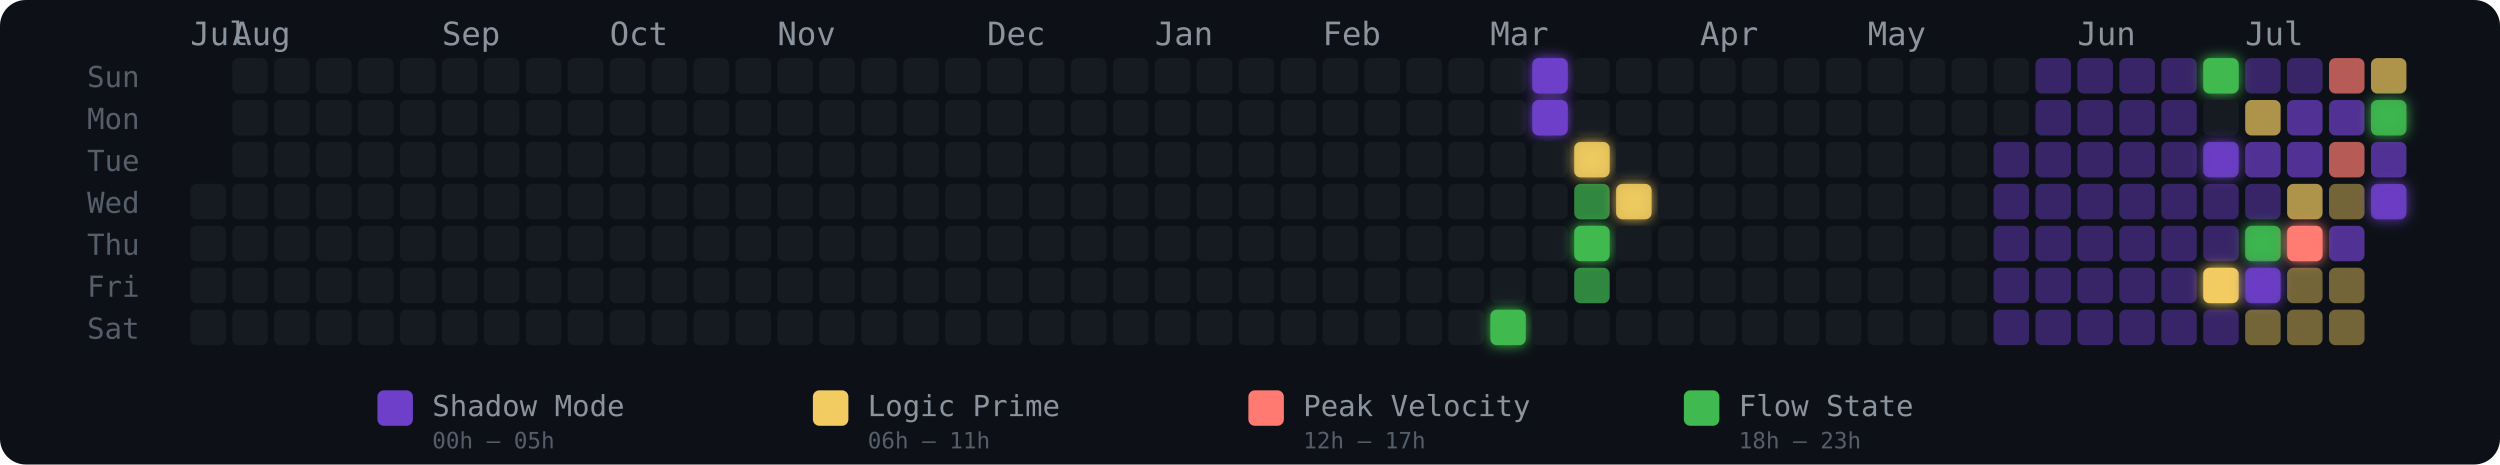
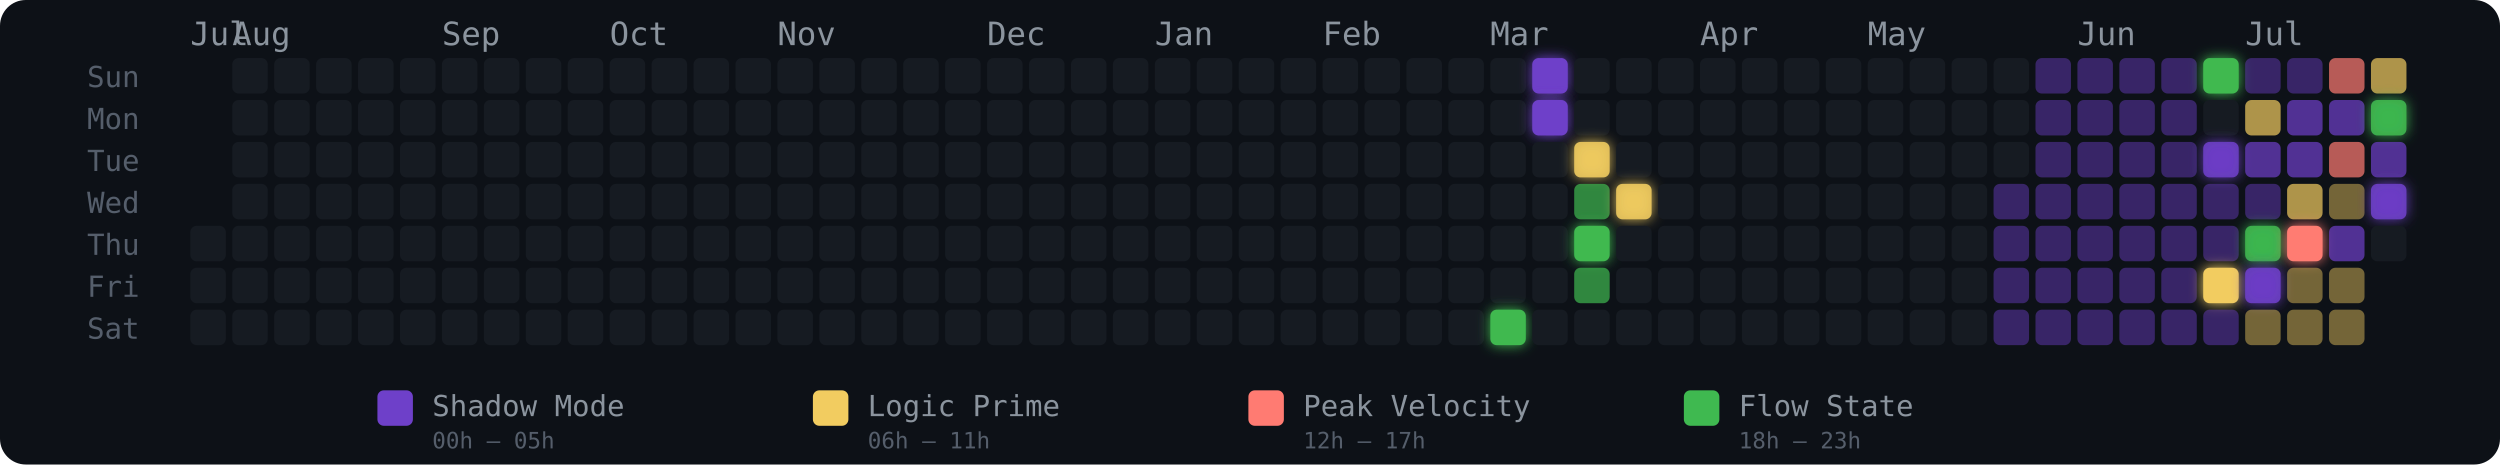
<svg xmlns="http://www.w3.org/2000/svg" width="775" height="144" viewBox="0 0 775 144" role="img" aria-label="Energy Rhythm Contribution Graph for hugotakeda">
  <defs>
    <filter id="glow-31-6" x="-50%" y="-50%" width="200%" height="200%">
      <feGaussianBlur stdDeviation="2" result="blur" />
      <feMerge>
        <feMergeNode in="blur" />
        <feMergeNode in="SourceGraphic" />
      </feMerge>
    </filter>
    <filter id="glow-32-0" x="-50%" y="-50%" width="200%" height="200%">
      <feGaussianBlur stdDeviation="2" result="blur" />
      <feMerge>
        <feMergeNode in="blur" />
        <feMergeNode in="SourceGraphic" />
      </feMerge>
    </filter>
    <filter id="glow-32-1" x="-50%" y="-50%" width="200%" height="200%">
      <feGaussianBlur stdDeviation="2" result="blur" />
      <feMerge>
        <feMergeNode in="blur" />
        <feMergeNode in="SourceGraphic" />
      </feMerge>
    </filter>
    <filter id="glow-33-2" x="-50%" y="-50%" width="200%" height="200%">
      <feGaussianBlur stdDeviation="2" result="blur" />
      <feMerge>
        <feMergeNode in="blur" />
        <feMergeNode in="SourceGraphic" />
      </feMerge>
    </filter>
    <filter id="glow-33-4" x="-50%" y="-50%" width="200%" height="200%">
      <feGaussianBlur stdDeviation="2" result="blur" />
      <feMerge>
        <feMergeNode in="blur" />
        <feMergeNode in="SourceGraphic" />
      </feMerge>
    </filter>
    <filter id="glow-34-3" x="-50%" y="-50%" width="200%" height="200%">
      <feGaussianBlur stdDeviation="2" result="blur" />
      <feMerge>
        <feMergeNode in="blur" />
        <feMergeNode in="SourceGraphic" />
      </feMerge>
    </filter>
    <filter id="glow-48-0" x="-50%" y="-50%" width="200%" height="200%">
      <feGaussianBlur stdDeviation="2" result="blur" />
      <feMerge>
        <feMergeNode in="blur" />
        <feMergeNode in="SourceGraphic" />
      </feMerge>
    </filter>
    <filter id="glow-48-2" x="-50%" y="-50%" width="200%" height="200%">
      <feGaussianBlur stdDeviation="2" result="blur" />
      <feMerge>
        <feMergeNode in="blur" />
        <feMergeNode in="SourceGraphic" />
      </feMerge>
    </filter>
    <filter id="glow-48-5" x="-50%" y="-50%" width="200%" height="200%">
      <feGaussianBlur stdDeviation="2" result="blur" />
      <feMerge>
        <feMergeNode in="blur" />
        <feMergeNode in="SourceGraphic" />
      </feMerge>
    </filter>
    <filter id="glow-49-4" x="-50%" y="-50%" width="200%" height="200%">
      <feGaussianBlur stdDeviation="2" result="blur" />
      <feMerge>
        <feMergeNode in="blur" />
        <feMergeNode in="SourceGraphic" />
      </feMerge>
    </filter>
    <filter id="glow-49-5" x="-50%" y="-50%" width="200%" height="200%">
      <feGaussianBlur stdDeviation="2" result="blur" />
      <feMerge>
        <feMergeNode in="blur" />
        <feMergeNode in="SourceGraphic" />
      </feMerge>
    </filter>
    <filter id="glow-50-4" x="-50%" y="-50%" width="200%" height="200%">
      <feGaussianBlur stdDeviation="2" result="blur" />
      <feMerge>
        <feMergeNode in="blur" />
        <feMergeNode in="SourceGraphic" />
      </feMerge>
    </filter>
    <filter id="glow-52-1" x="-50%" y="-50%" width="200%" height="200%">
      <feGaussianBlur stdDeviation="2" result="blur" />
      <feMerge>
        <feMergeNode in="blur" />
        <feMergeNode in="SourceGraphic" />
      </feMerge>
    </filter>
    <filter id="glow-52-3" x="-50%" y="-50%" width="200%" height="200%">
      <feGaussianBlur stdDeviation="2" result="blur" />
      <feMerge>
        <feMergeNode in="blur" />
        <feMergeNode in="SourceGraphic" />
      </feMerge>
    </filter>
  </defs>
  <style>
    @keyframes pulse { 0%,100%{opacity:.85} 50%{opacity:1} }
    .glow-cell { animation: pulse 2.5s ease-in-out infinite; }
  </style>
  <rect width="775" height="144" rx="8" fill="#0d1117" />
  <text x="27" y="27" fill="#555e6b" font-size="9" font-family="monospace">Sun</text>
  <text x="27" y="40" fill="#555e6b" font-size="9" font-family="monospace">Mon</text>
  <text x="27" y="53" fill="#555e6b" font-size="9" font-family="monospace">Tue</text>
  <text x="27" y="66" fill="#555e6b" font-size="9" font-family="monospace">Wed</text>
  <text x="27" y="79" fill="#555e6b" font-size="9" font-family="monospace">Thu</text>
  <text x="27" y="92" fill="#555e6b" font-size="9" font-family="monospace">Fri</text>
  <text x="27" y="105" fill="#555e6b" font-size="9" font-family="monospace">Sat</text>
  <text x="59" y="14" fill="#8b949e" font-size="10" font-family="monospace">Jul</text>
  <text x="72" y="14" fill="#8b949e" font-size="10" font-family="monospace">Aug</text>
  <text x="137" y="14" fill="#8b949e" font-size="10" font-family="monospace">Sep</text>
  <text x="189" y="14" fill="#8b949e" font-size="10" font-family="monospace">Oct</text>
  <text x="241" y="14" fill="#8b949e" font-size="10" font-family="monospace">Nov</text>
  <text x="306" y="14" fill="#8b949e" font-size="10" font-family="monospace">Dec</text>
  <text x="358" y="14" fill="#8b949e" font-size="10" font-family="monospace">Jan</text>
  <text x="410" y="14" fill="#8b949e" font-size="10" font-family="monospace">Feb</text>
  <text x="462" y="14" fill="#8b949e" font-size="10" font-family="monospace">Mar</text>
  <text x="527" y="14" fill="#8b949e" font-size="10" font-family="monospace">Apr</text>
  <text x="579" y="14" fill="#8b949e" font-size="10" font-family="monospace">May</text>
  <text x="644" y="14" fill="#8b949e" font-size="10" font-family="monospace">Jun</text>
  <text x="696" y="14" fill="#8b949e" font-size="10" font-family="monospace">Jul</text>
-   <rect x="59" y="57" width="11" height="11" rx="2" ry="2" fill="#161b22" fill-opacity="1">
-       </rect>
  <rect x="59" y="70" width="11" height="11" rx="2" ry="2" fill="#161b22" fill-opacity="1">
      </rect>
  <rect x="59" y="83" width="11" height="11" rx="2" ry="2" fill="#161b22" fill-opacity="1">
      </rect>
  <rect x="59" y="96" width="11" height="11" rx="2" ry="2" fill="#161b22" fill-opacity="1">
      </rect>
  <rect x="72" y="18" width="11" height="11" rx="2" ry="2" fill="#161b22" fill-opacity="1">
      </rect>
  <rect x="72" y="31" width="11" height="11" rx="2" ry="2" fill="#161b22" fill-opacity="1">
      </rect>
  <rect x="72" y="44" width="11" height="11" rx="2" ry="2" fill="#161b22" fill-opacity="1">
      </rect>
  <rect x="72" y="57" width="11" height="11" rx="2" ry="2" fill="#161b22" fill-opacity="1">
      </rect>
  <rect x="72" y="70" width="11" height="11" rx="2" ry="2" fill="#161b22" fill-opacity="1">
      </rect>
  <rect x="72" y="83" width="11" height="11" rx="2" ry="2" fill="#161b22" fill-opacity="1">
      </rect>
  <rect x="72" y="96" width="11" height="11" rx="2" ry="2" fill="#161b22" fill-opacity="1">
      </rect>
  <rect x="85" y="18" width="11" height="11" rx="2" ry="2" fill="#161b22" fill-opacity="1">
      </rect>
  <rect x="85" y="31" width="11" height="11" rx="2" ry="2" fill="#161b22" fill-opacity="1">
      </rect>
  <rect x="85" y="44" width="11" height="11" rx="2" ry="2" fill="#161b22" fill-opacity="1">
      </rect>
  <rect x="85" y="57" width="11" height="11" rx="2" ry="2" fill="#161b22" fill-opacity="1">
      </rect>
  <rect x="85" y="70" width="11" height="11" rx="2" ry="2" fill="#161b22" fill-opacity="1">
      </rect>
  <rect x="85" y="83" width="11" height="11" rx="2" ry="2" fill="#161b22" fill-opacity="1">
      </rect>
  <rect x="85" y="96" width="11" height="11" rx="2" ry="2" fill="#161b22" fill-opacity="1">
      </rect>
  <rect x="98" y="18" width="11" height="11" rx="2" ry="2" fill="#161b22" fill-opacity="1">
      </rect>
  <rect x="98" y="31" width="11" height="11" rx="2" ry="2" fill="#161b22" fill-opacity="1">
      </rect>
  <rect x="98" y="44" width="11" height="11" rx="2" ry="2" fill="#161b22" fill-opacity="1">
      </rect>
  <rect x="98" y="57" width="11" height="11" rx="2" ry="2" fill="#161b22" fill-opacity="1">
      </rect>
  <rect x="98" y="70" width="11" height="11" rx="2" ry="2" fill="#161b22" fill-opacity="1">
      </rect>
  <rect x="98" y="83" width="11" height="11" rx="2" ry="2" fill="#161b22" fill-opacity="1">
      </rect>
  <rect x="98" y="96" width="11" height="11" rx="2" ry="2" fill="#161b22" fill-opacity="1">
      </rect>
  <rect x="111" y="18" width="11" height="11" rx="2" ry="2" fill="#161b22" fill-opacity="1">
      </rect>
  <rect x="111" y="31" width="11" height="11" rx="2" ry="2" fill="#161b22" fill-opacity="1">
      </rect>
  <rect x="111" y="44" width="11" height="11" rx="2" ry="2" fill="#161b22" fill-opacity="1">
      </rect>
  <rect x="111" y="57" width="11" height="11" rx="2" ry="2" fill="#161b22" fill-opacity="1">
      </rect>
  <rect x="111" y="70" width="11" height="11" rx="2" ry="2" fill="#161b22" fill-opacity="1">
      </rect>
  <rect x="111" y="83" width="11" height="11" rx="2" ry="2" fill="#161b22" fill-opacity="1">
      </rect>
  <rect x="111" y="96" width="11" height="11" rx="2" ry="2" fill="#161b22" fill-opacity="1">
      </rect>
  <rect x="124" y="18" width="11" height="11" rx="2" ry="2" fill="#161b22" fill-opacity="1">
      </rect>
  <rect x="124" y="31" width="11" height="11" rx="2" ry="2" fill="#161b22" fill-opacity="1">
      </rect>
  <rect x="124" y="44" width="11" height="11" rx="2" ry="2" fill="#161b22" fill-opacity="1">
      </rect>
  <rect x="124" y="57" width="11" height="11" rx="2" ry="2" fill="#161b22" fill-opacity="1">
      </rect>
  <rect x="124" y="70" width="11" height="11" rx="2" ry="2" fill="#161b22" fill-opacity="1">
      </rect>
  <rect x="124" y="83" width="11" height="11" rx="2" ry="2" fill="#161b22" fill-opacity="1">
      </rect>
  <rect x="124" y="96" width="11" height="11" rx="2" ry="2" fill="#161b22" fill-opacity="1">
      </rect>
  <rect x="137" y="18" width="11" height="11" rx="2" ry="2" fill="#161b22" fill-opacity="1">
      </rect>
  <rect x="137" y="31" width="11" height="11" rx="2" ry="2" fill="#161b22" fill-opacity="1">
      </rect>
  <rect x="137" y="44" width="11" height="11" rx="2" ry="2" fill="#161b22" fill-opacity="1">
      </rect>
  <rect x="137" y="57" width="11" height="11" rx="2" ry="2" fill="#161b22" fill-opacity="1">
      </rect>
  <rect x="137" y="70" width="11" height="11" rx="2" ry="2" fill="#161b22" fill-opacity="1">
      </rect>
  <rect x="137" y="83" width="11" height="11" rx="2" ry="2" fill="#161b22" fill-opacity="1">
      </rect>
  <rect x="137" y="96" width="11" height="11" rx="2" ry="2" fill="#161b22" fill-opacity="1">
      </rect>
  <rect x="150" y="18" width="11" height="11" rx="2" ry="2" fill="#161b22" fill-opacity="1">
      </rect>
  <rect x="150" y="31" width="11" height="11" rx="2" ry="2" fill="#161b22" fill-opacity="1">
      </rect>
  <rect x="150" y="44" width="11" height="11" rx="2" ry="2" fill="#161b22" fill-opacity="1">
      </rect>
  <rect x="150" y="57" width="11" height="11" rx="2" ry="2" fill="#161b22" fill-opacity="1">
      </rect>
  <rect x="150" y="70" width="11" height="11" rx="2" ry="2" fill="#161b22" fill-opacity="1">
      </rect>
  <rect x="150" y="83" width="11" height="11" rx="2" ry="2" fill="#161b22" fill-opacity="1">
      </rect>
  <rect x="150" y="96" width="11" height="11" rx="2" ry="2" fill="#161b22" fill-opacity="1">
      </rect>
  <rect x="163" y="18" width="11" height="11" rx="2" ry="2" fill="#161b22" fill-opacity="1">
      </rect>
  <rect x="163" y="31" width="11" height="11" rx="2" ry="2" fill="#161b22" fill-opacity="1">
      </rect>
  <rect x="163" y="44" width="11" height="11" rx="2" ry="2" fill="#161b22" fill-opacity="1">
      </rect>
  <rect x="163" y="57" width="11" height="11" rx="2" ry="2" fill="#161b22" fill-opacity="1">
      </rect>
  <rect x="163" y="70" width="11" height="11" rx="2" ry="2" fill="#161b22" fill-opacity="1">
      </rect>
  <rect x="163" y="83" width="11" height="11" rx="2" ry="2" fill="#161b22" fill-opacity="1">
      </rect>
  <rect x="163" y="96" width="11" height="11" rx="2" ry="2" fill="#161b22" fill-opacity="1">
      </rect>
  <rect x="176" y="18" width="11" height="11" rx="2" ry="2" fill="#161b22" fill-opacity="1">
      </rect>
  <rect x="176" y="31" width="11" height="11" rx="2" ry="2" fill="#161b22" fill-opacity="1">
      </rect>
  <rect x="176" y="44" width="11" height="11" rx="2" ry="2" fill="#161b22" fill-opacity="1">
      </rect>
  <rect x="176" y="57" width="11" height="11" rx="2" ry="2" fill="#161b22" fill-opacity="1">
      </rect>
  <rect x="176" y="70" width="11" height="11" rx="2" ry="2" fill="#161b22" fill-opacity="1">
      </rect>
  <rect x="176" y="83" width="11" height="11" rx="2" ry="2" fill="#161b22" fill-opacity="1">
      </rect>
  <rect x="176" y="96" width="11" height="11" rx="2" ry="2" fill="#161b22" fill-opacity="1">
      </rect>
  <rect x="189" y="18" width="11" height="11" rx="2" ry="2" fill="#161b22" fill-opacity="1">
      </rect>
  <rect x="189" y="31" width="11" height="11" rx="2" ry="2" fill="#161b22" fill-opacity="1">
      </rect>
  <rect x="189" y="44" width="11" height="11" rx="2" ry="2" fill="#161b22" fill-opacity="1">
      </rect>
  <rect x="189" y="57" width="11" height="11" rx="2" ry="2" fill="#161b22" fill-opacity="1">
      </rect>
  <rect x="189" y="70" width="11" height="11" rx="2" ry="2" fill="#161b22" fill-opacity="1">
      </rect>
  <rect x="189" y="83" width="11" height="11" rx="2" ry="2" fill="#161b22" fill-opacity="1">
      </rect>
  <rect x="189" y="96" width="11" height="11" rx="2" ry="2" fill="#161b22" fill-opacity="1">
      </rect>
  <rect x="202" y="18" width="11" height="11" rx="2" ry="2" fill="#161b22" fill-opacity="1">
      </rect>
  <rect x="202" y="31" width="11" height="11" rx="2" ry="2" fill="#161b22" fill-opacity="1">
      </rect>
  <rect x="202" y="44" width="11" height="11" rx="2" ry="2" fill="#161b22" fill-opacity="1">
      </rect>
  <rect x="202" y="57" width="11" height="11" rx="2" ry="2" fill="#161b22" fill-opacity="1">
      </rect>
  <rect x="202" y="70" width="11" height="11" rx="2" ry="2" fill="#161b22" fill-opacity="1">
      </rect>
  <rect x="202" y="83" width="11" height="11" rx="2" ry="2" fill="#161b22" fill-opacity="1">
      </rect>
  <rect x="202" y="96" width="11" height="11" rx="2" ry="2" fill="#161b22" fill-opacity="1">
      </rect>
  <rect x="215" y="18" width="11" height="11" rx="2" ry="2" fill="#161b22" fill-opacity="1">
      </rect>
  <rect x="215" y="31" width="11" height="11" rx="2" ry="2" fill="#161b22" fill-opacity="1">
      </rect>
  <rect x="215" y="44" width="11" height="11" rx="2" ry="2" fill="#161b22" fill-opacity="1">
      </rect>
  <rect x="215" y="57" width="11" height="11" rx="2" ry="2" fill="#161b22" fill-opacity="1">
      </rect>
  <rect x="215" y="70" width="11" height="11" rx="2" ry="2" fill="#161b22" fill-opacity="1">
      </rect>
  <rect x="215" y="83" width="11" height="11" rx="2" ry="2" fill="#161b22" fill-opacity="1">
      </rect>
  <rect x="215" y="96" width="11" height="11" rx="2" ry="2" fill="#161b22" fill-opacity="1">
      </rect>
  <rect x="228" y="18" width="11" height="11" rx="2" ry="2" fill="#161b22" fill-opacity="1">
      </rect>
  <rect x="228" y="31" width="11" height="11" rx="2" ry="2" fill="#161b22" fill-opacity="1">
      </rect>
  <rect x="228" y="44" width="11" height="11" rx="2" ry="2" fill="#161b22" fill-opacity="1">
      </rect>
  <rect x="228" y="57" width="11" height="11" rx="2" ry="2" fill="#161b22" fill-opacity="1">
      </rect>
  <rect x="228" y="70" width="11" height="11" rx="2" ry="2" fill="#161b22" fill-opacity="1">
      </rect>
  <rect x="228" y="83" width="11" height="11" rx="2" ry="2" fill="#161b22" fill-opacity="1">
      </rect>
  <rect x="228" y="96" width="11" height="11" rx="2" ry="2" fill="#161b22" fill-opacity="1">
      </rect>
  <rect x="241" y="18" width="11" height="11" rx="2" ry="2" fill="#161b22" fill-opacity="1">
      </rect>
  <rect x="241" y="31" width="11" height="11" rx="2" ry="2" fill="#161b22" fill-opacity="1">
      </rect>
  <rect x="241" y="44" width="11" height="11" rx="2" ry="2" fill="#161b22" fill-opacity="1">
      </rect>
  <rect x="241" y="57" width="11" height="11" rx="2" ry="2" fill="#161b22" fill-opacity="1">
      </rect>
  <rect x="241" y="70" width="11" height="11" rx="2" ry="2" fill="#161b22" fill-opacity="1">
      </rect>
  <rect x="241" y="83" width="11" height="11" rx="2" ry="2" fill="#161b22" fill-opacity="1">
      </rect>
  <rect x="241" y="96" width="11" height="11" rx="2" ry="2" fill="#161b22" fill-opacity="1">
      </rect>
  <rect x="254" y="18" width="11" height="11" rx="2" ry="2" fill="#161b22" fill-opacity="1">
      </rect>
  <rect x="254" y="31" width="11" height="11" rx="2" ry="2" fill="#161b22" fill-opacity="1">
      </rect>
  <rect x="254" y="44" width="11" height="11" rx="2" ry="2" fill="#161b22" fill-opacity="1">
      </rect>
  <rect x="254" y="57" width="11" height="11" rx="2" ry="2" fill="#161b22" fill-opacity="1">
      </rect>
  <rect x="254" y="70" width="11" height="11" rx="2" ry="2" fill="#161b22" fill-opacity="1">
      </rect>
  <rect x="254" y="83" width="11" height="11" rx="2" ry="2" fill="#161b22" fill-opacity="1">
      </rect>
  <rect x="254" y="96" width="11" height="11" rx="2" ry="2" fill="#161b22" fill-opacity="1">
      </rect>
  <rect x="267" y="18" width="11" height="11" rx="2" ry="2" fill="#161b22" fill-opacity="1">
      </rect>
  <rect x="267" y="31" width="11" height="11" rx="2" ry="2" fill="#161b22" fill-opacity="1">
      </rect>
  <rect x="267" y="44" width="11" height="11" rx="2" ry="2" fill="#161b22" fill-opacity="1">
      </rect>
  <rect x="267" y="57" width="11" height="11" rx="2" ry="2" fill="#161b22" fill-opacity="1">
      </rect>
  <rect x="267" y="70" width="11" height="11" rx="2" ry="2" fill="#161b22" fill-opacity="1">
      </rect>
  <rect x="267" y="83" width="11" height="11" rx="2" ry="2" fill="#161b22" fill-opacity="1">
      </rect>
  <rect x="267" y="96" width="11" height="11" rx="2" ry="2" fill="#161b22" fill-opacity="1">
      </rect>
  <rect x="280" y="18" width="11" height="11" rx="2" ry="2" fill="#161b22" fill-opacity="1">
      </rect>
  <rect x="280" y="31" width="11" height="11" rx="2" ry="2" fill="#161b22" fill-opacity="1">
      </rect>
  <rect x="280" y="44" width="11" height="11" rx="2" ry="2" fill="#161b22" fill-opacity="1">
      </rect>
  <rect x="280" y="57" width="11" height="11" rx="2" ry="2" fill="#161b22" fill-opacity="1">
      </rect>
  <rect x="280" y="70" width="11" height="11" rx="2" ry="2" fill="#161b22" fill-opacity="1">
      </rect>
  <rect x="280" y="83" width="11" height="11" rx="2" ry="2" fill="#161b22" fill-opacity="1">
      </rect>
  <rect x="280" y="96" width="11" height="11" rx="2" ry="2" fill="#161b22" fill-opacity="1">
      </rect>
  <rect x="293" y="18" width="11" height="11" rx="2" ry="2" fill="#161b22" fill-opacity="1">
      </rect>
  <rect x="293" y="31" width="11" height="11" rx="2" ry="2" fill="#161b22" fill-opacity="1">
      </rect>
  <rect x="293" y="44" width="11" height="11" rx="2" ry="2" fill="#161b22" fill-opacity="1">
      </rect>
  <rect x="293" y="57" width="11" height="11" rx="2" ry="2" fill="#161b22" fill-opacity="1">
      </rect>
  <rect x="293" y="70" width="11" height="11" rx="2" ry="2" fill="#161b22" fill-opacity="1">
      </rect>
  <rect x="293" y="83" width="11" height="11" rx="2" ry="2" fill="#161b22" fill-opacity="1">
      </rect>
  <rect x="293" y="96" width="11" height="11" rx="2" ry="2" fill="#161b22" fill-opacity="1">
      </rect>
  <rect x="306" y="18" width="11" height="11" rx="2" ry="2" fill="#161b22" fill-opacity="1">
      </rect>
  <rect x="306" y="31" width="11" height="11" rx="2" ry="2" fill="#161b22" fill-opacity="1">
      </rect>
  <rect x="306" y="44" width="11" height="11" rx="2" ry="2" fill="#161b22" fill-opacity="1">
      </rect>
  <rect x="306" y="57" width="11" height="11" rx="2" ry="2" fill="#161b22" fill-opacity="1">
      </rect>
  <rect x="306" y="70" width="11" height="11" rx="2" ry="2" fill="#161b22" fill-opacity="1">
      </rect>
  <rect x="306" y="83" width="11" height="11" rx="2" ry="2" fill="#161b22" fill-opacity="1">
      </rect>
  <rect x="306" y="96" width="11" height="11" rx="2" ry="2" fill="#161b22" fill-opacity="1">
      </rect>
  <rect x="319" y="18" width="11" height="11" rx="2" ry="2" fill="#161b22" fill-opacity="1">
      </rect>
  <rect x="319" y="31" width="11" height="11" rx="2" ry="2" fill="#161b22" fill-opacity="1">
      </rect>
  <rect x="319" y="44" width="11" height="11" rx="2" ry="2" fill="#161b22" fill-opacity="1">
      </rect>
  <rect x="319" y="57" width="11" height="11" rx="2" ry="2" fill="#161b22" fill-opacity="1">
      </rect>
  <rect x="319" y="70" width="11" height="11" rx="2" ry="2" fill="#161b22" fill-opacity="1">
      </rect>
  <rect x="319" y="83" width="11" height="11" rx="2" ry="2" fill="#161b22" fill-opacity="1">
      </rect>
  <rect x="319" y="96" width="11" height="11" rx="2" ry="2" fill="#161b22" fill-opacity="1">
      </rect>
  <rect x="332" y="18" width="11" height="11" rx="2" ry="2" fill="#161b22" fill-opacity="1">
      </rect>
  <rect x="332" y="31" width="11" height="11" rx="2" ry="2" fill="#161b22" fill-opacity="1">
      </rect>
  <rect x="332" y="44" width="11" height="11" rx="2" ry="2" fill="#161b22" fill-opacity="1">
      </rect>
  <rect x="332" y="57" width="11" height="11" rx="2" ry="2" fill="#161b22" fill-opacity="1">
      </rect>
  <rect x="332" y="70" width="11" height="11" rx="2" ry="2" fill="#161b22" fill-opacity="1">
      </rect>
  <rect x="332" y="83" width="11" height="11" rx="2" ry="2" fill="#161b22" fill-opacity="1">
      </rect>
  <rect x="332" y="96" width="11" height="11" rx="2" ry="2" fill="#161b22" fill-opacity="1">
      </rect>
  <rect x="345" y="18" width="11" height="11" rx="2" ry="2" fill="#161b22" fill-opacity="1">
      </rect>
  <rect x="345" y="31" width="11" height="11" rx="2" ry="2" fill="#161b22" fill-opacity="1">
      </rect>
  <rect x="345" y="44" width="11" height="11" rx="2" ry="2" fill="#161b22" fill-opacity="1">
      </rect>
  <rect x="345" y="57" width="11" height="11" rx="2" ry="2" fill="#161b22" fill-opacity="1">
      </rect>
  <rect x="345" y="70" width="11" height="11" rx="2" ry="2" fill="#161b22" fill-opacity="1">
      </rect>
  <rect x="345" y="83" width="11" height="11" rx="2" ry="2" fill="#161b22" fill-opacity="1">
      </rect>
  <rect x="345" y="96" width="11" height="11" rx="2" ry="2" fill="#161b22" fill-opacity="1">
      </rect>
  <rect x="358" y="18" width="11" height="11" rx="2" ry="2" fill="#161b22" fill-opacity="1">
      </rect>
  <rect x="358" y="31" width="11" height="11" rx="2" ry="2" fill="#161b22" fill-opacity="1">
      </rect>
  <rect x="358" y="44" width="11" height="11" rx="2" ry="2" fill="#161b22" fill-opacity="1">
      </rect>
  <rect x="358" y="57" width="11" height="11" rx="2" ry="2" fill="#161b22" fill-opacity="1">
      </rect>
  <rect x="358" y="70" width="11" height="11" rx="2" ry="2" fill="#161b22" fill-opacity="1">
      </rect>
  <rect x="358" y="83" width="11" height="11" rx="2" ry="2" fill="#161b22" fill-opacity="1">
      </rect>
  <rect x="358" y="96" width="11" height="11" rx="2" ry="2" fill="#161b22" fill-opacity="1">
      </rect>
  <rect x="371" y="18" width="11" height="11" rx="2" ry="2" fill="#161b22" fill-opacity="1">
      </rect>
  <rect x="371" y="31" width="11" height="11" rx="2" ry="2" fill="#161b22" fill-opacity="1">
      </rect>
  <rect x="371" y="44" width="11" height="11" rx="2" ry="2" fill="#161b22" fill-opacity="1">
      </rect>
  <rect x="371" y="57" width="11" height="11" rx="2" ry="2" fill="#161b22" fill-opacity="1">
      </rect>
  <rect x="371" y="70" width="11" height="11" rx="2" ry="2" fill="#161b22" fill-opacity="1">
      </rect>
  <rect x="371" y="83" width="11" height="11" rx="2" ry="2" fill="#161b22" fill-opacity="1">
      </rect>
  <rect x="371" y="96" width="11" height="11" rx="2" ry="2" fill="#161b22" fill-opacity="1">
      </rect>
  <rect x="384" y="18" width="11" height="11" rx="2" ry="2" fill="#161b22" fill-opacity="1">
      </rect>
  <rect x="384" y="31" width="11" height="11" rx="2" ry="2" fill="#161b22" fill-opacity="1">
      </rect>
  <rect x="384" y="44" width="11" height="11" rx="2" ry="2" fill="#161b22" fill-opacity="1">
      </rect>
  <rect x="384" y="57" width="11" height="11" rx="2" ry="2" fill="#161b22" fill-opacity="1">
      </rect>
  <rect x="384" y="70" width="11" height="11" rx="2" ry="2" fill="#161b22" fill-opacity="1">
      </rect>
  <rect x="384" y="83" width="11" height="11" rx="2" ry="2" fill="#161b22" fill-opacity="1">
      </rect>
  <rect x="384" y="96" width="11" height="11" rx="2" ry="2" fill="#161b22" fill-opacity="1">
      </rect>
  <rect x="397" y="18" width="11" height="11" rx="2" ry="2" fill="#161b22" fill-opacity="1">
      </rect>
  <rect x="397" y="31" width="11" height="11" rx="2" ry="2" fill="#161b22" fill-opacity="1">
      </rect>
  <rect x="397" y="44" width="11" height="11" rx="2" ry="2" fill="#161b22" fill-opacity="1">
      </rect>
  <rect x="397" y="57" width="11" height="11" rx="2" ry="2" fill="#161b22" fill-opacity="1">
      </rect>
  <rect x="397" y="70" width="11" height="11" rx="2" ry="2" fill="#161b22" fill-opacity="1">
      </rect>
  <rect x="397" y="83" width="11" height="11" rx="2" ry="2" fill="#161b22" fill-opacity="1">
      </rect>
  <rect x="397" y="96" width="11" height="11" rx="2" ry="2" fill="#161b22" fill-opacity="1">
      </rect>
  <rect x="410" y="18" width="11" height="11" rx="2" ry="2" fill="#161b22" fill-opacity="1">
      </rect>
  <rect x="410" y="31" width="11" height="11" rx="2" ry="2" fill="#161b22" fill-opacity="1">
      </rect>
  <rect x="410" y="44" width="11" height="11" rx="2" ry="2" fill="#161b22" fill-opacity="1">
      </rect>
  <rect x="410" y="57" width="11" height="11" rx="2" ry="2" fill="#161b22" fill-opacity="1">
      </rect>
  <rect x="410" y="70" width="11" height="11" rx="2" ry="2" fill="#161b22" fill-opacity="1">
      </rect>
  <rect x="410" y="83" width="11" height="11" rx="2" ry="2" fill="#161b22" fill-opacity="1">
      </rect>
  <rect x="410" y="96" width="11" height="11" rx="2" ry="2" fill="#161b22" fill-opacity="1">
      </rect>
  <rect x="423" y="18" width="11" height="11" rx="2" ry="2" fill="#161b22" fill-opacity="1">
      </rect>
  <rect x="423" y="31" width="11" height="11" rx="2" ry="2" fill="#161b22" fill-opacity="1">
      </rect>
  <rect x="423" y="44" width="11" height="11" rx="2" ry="2" fill="#161b22" fill-opacity="1">
      </rect>
  <rect x="423" y="57" width="11" height="11" rx="2" ry="2" fill="#161b22" fill-opacity="1">
      </rect>
  <rect x="423" y="70" width="11" height="11" rx="2" ry="2" fill="#161b22" fill-opacity="1">
      </rect>
  <rect x="423" y="83" width="11" height="11" rx="2" ry="2" fill="#161b22" fill-opacity="1">
      </rect>
  <rect x="423" y="96" width="11" height="11" rx="2" ry="2" fill="#161b22" fill-opacity="1">
      </rect>
  <rect x="436" y="18" width="11" height="11" rx="2" ry="2" fill="#161b22" fill-opacity="1">
      </rect>
  <rect x="436" y="31" width="11" height="11" rx="2" ry="2" fill="#161b22" fill-opacity="1">
      </rect>
  <rect x="436" y="44" width="11" height="11" rx="2" ry="2" fill="#161b22" fill-opacity="1">
      </rect>
  <rect x="436" y="57" width="11" height="11" rx="2" ry="2" fill="#161b22" fill-opacity="1">
      </rect>
  <rect x="436" y="70" width="11" height="11" rx="2" ry="2" fill="#161b22" fill-opacity="1">
      </rect>
  <rect x="436" y="83" width="11" height="11" rx="2" ry="2" fill="#161b22" fill-opacity="1">
      </rect>
  <rect x="436" y="96" width="11" height="11" rx="2" ry="2" fill="#161b22" fill-opacity="1">
      </rect>
  <rect x="449" y="18" width="11" height="11" rx="2" ry="2" fill="#161b22" fill-opacity="1">
      </rect>
  <rect x="449" y="31" width="11" height="11" rx="2" ry="2" fill="#161b22" fill-opacity="1">
      </rect>
  <rect x="449" y="44" width="11" height="11" rx="2" ry="2" fill="#161b22" fill-opacity="1">
      </rect>
  <rect x="449" y="57" width="11" height="11" rx="2" ry="2" fill="#161b22" fill-opacity="1">
      </rect>
  <rect x="449" y="70" width="11" height="11" rx="2" ry="2" fill="#161b22" fill-opacity="1">
      </rect>
  <rect x="449" y="83" width="11" height="11" rx="2" ry="2" fill="#161b22" fill-opacity="1">
      </rect>
  <rect x="449" y="96" width="11" height="11" rx="2" ry="2" fill="#161b22" fill-opacity="1">
      </rect>
  <rect x="462" y="18" width="11" height="11" rx="2" ry="2" fill="#161b22" fill-opacity="1">
      </rect>
  <rect x="462" y="31" width="11" height="11" rx="2" ry="2" fill="#161b22" fill-opacity="1">
      </rect>
  <rect x="462" y="44" width="11" height="11" rx="2" ry="2" fill="#161b22" fill-opacity="1">
      </rect>
  <rect x="462" y="57" width="11" height="11" rx="2" ry="2" fill="#161b22" fill-opacity="1">
      </rect>
  <rect x="462" y="70" width="11" height="11" rx="2" ry="2" fill="#161b22" fill-opacity="1">
      </rect>
  <rect x="462" y="83" width="11" height="11" rx="2" ry="2" fill="#161b22" fill-opacity="1">
      </rect>
  <rect x="462" y="96" width="11" height="11" rx="2" ry="2" fill="#3fb950" fill-opacity="1" filter="url(#glow-31-6)">
      </rect>
  <rect x="475" y="18" width="11" height="11" rx="2" ry="2" fill="#6e40c9" fill-opacity="1" filter="url(#glow-32-0)">
      </rect>
  <rect x="475" y="31" width="11" height="11" rx="2" ry="2" fill="#6e40c9" fill-opacity="1" filter="url(#glow-32-1)">
      </rect>
  <rect x="475" y="44" width="11" height="11" rx="2" ry="2" fill="#161b22" fill-opacity="1">
      </rect>
  <rect x="475" y="57" width="11" height="11" rx="2" ry="2" fill="#161b22" fill-opacity="1">
      </rect>
  <rect x="475" y="70" width="11" height="11" rx="2" ry="2" fill="#161b22" fill-opacity="1">
      </rect>
  <rect x="475" y="83" width="11" height="11" rx="2" ry="2" fill="#161b22" fill-opacity="1">
      </rect>
  <rect x="475" y="96" width="11" height="11" rx="2" ry="2" fill="#161b22" fill-opacity="1">
      </rect>
  <rect x="488" y="18" width="11" height="11" rx="2" ry="2" fill="#161b22" fill-opacity="1">
      </rect>
  <rect x="488" y="31" width="11" height="11" rx="2" ry="2" fill="#161b22" fill-opacity="1">
      </rect>
  <rect x="488" y="44" width="11" height="11" rx="2" ry="2" fill="#f2cc60" fill-opacity="0.88" filter="url(#glow-33-2)">
      </rect>
  <rect x="488" y="57" width="11" height="11" rx="2" ry="2" fill="#3fb950" fill-opacity="0.7">
      </rect>
  <rect x="488" y="70" width="11" height="11" rx="2" ry="2" fill="#3fb950" fill-opacity="1" filter="url(#glow-33-4)">
      </rect>
  <rect x="488" y="83" width="11" height="11" rx="2" ry="2" fill="#3fb950" fill-opacity="0.7">
      </rect>
  <rect x="488" y="96" width="11" height="11" rx="2" ry="2" fill="#161b22" fill-opacity="1">
      </rect>
  <rect x="501" y="18" width="11" height="11" rx="2" ry="2" fill="#161b22" fill-opacity="1">
      </rect>
  <rect x="501" y="31" width="11" height="11" rx="2" ry="2" fill="#161b22" fill-opacity="1">
      </rect>
  <rect x="501" y="44" width="11" height="11" rx="2" ry="2" fill="#161b22" fill-opacity="1">
      </rect>
  <rect x="501" y="57" width="11" height="11" rx="2" ry="2" fill="#f2cc60" fill-opacity="0.88" filter="url(#glow-34-3)">
      </rect>
  <rect x="501" y="70" width="11" height="11" rx="2" ry="2" fill="#161b22" fill-opacity="1">
      </rect>
  <rect x="501" y="83" width="11" height="11" rx="2" ry="2" fill="#161b22" fill-opacity="1">
      </rect>
  <rect x="501" y="96" width="11" height="11" rx="2" ry="2" fill="#161b22" fill-opacity="1">
      </rect>
  <rect x="514" y="18" width="11" height="11" rx="2" ry="2" fill="#161b22" fill-opacity="1">
      </rect>
  <rect x="514" y="31" width="11" height="11" rx="2" ry="2" fill="#161b22" fill-opacity="1">
      </rect>
  <rect x="514" y="44" width="11" height="11" rx="2" ry="2" fill="#161b22" fill-opacity="1">
      </rect>
  <rect x="514" y="57" width="11" height="11" rx="2" ry="2" fill="#161b22" fill-opacity="1">
      </rect>
  <rect x="514" y="70" width="11" height="11" rx="2" ry="2" fill="#161b22" fill-opacity="1">
      </rect>
  <rect x="514" y="83" width="11" height="11" rx="2" ry="2" fill="#161b22" fill-opacity="1">
      </rect>
  <rect x="514" y="96" width="11" height="11" rx="2" ry="2" fill="#161b22" fill-opacity="1">
      </rect>
  <rect x="527" y="18" width="11" height="11" rx="2" ry="2" fill="#161b22" fill-opacity="1">
      </rect>
  <rect x="527" y="31" width="11" height="11" rx="2" ry="2" fill="#161b22" fill-opacity="1">
      </rect>
  <rect x="527" y="44" width="11" height="11" rx="2" ry="2" fill="#161b22" fill-opacity="1">
      </rect>
  <rect x="527" y="57" width="11" height="11" rx="2" ry="2" fill="#161b22" fill-opacity="1">
      </rect>
  <rect x="527" y="70" width="11" height="11" rx="2" ry="2" fill="#161b22" fill-opacity="1">
      </rect>
  <rect x="527" y="83" width="11" height="11" rx="2" ry="2" fill="#161b22" fill-opacity="1">
      </rect>
  <rect x="527" y="96" width="11" height="11" rx="2" ry="2" fill="#161b22" fill-opacity="1">
      </rect>
  <rect x="540" y="18" width="11" height="11" rx="2" ry="2" fill="#161b22" fill-opacity="1">
      </rect>
  <rect x="540" y="31" width="11" height="11" rx="2" ry="2" fill="#161b22" fill-opacity="1">
      </rect>
  <rect x="540" y="44" width="11" height="11" rx="2" ry="2" fill="#161b22" fill-opacity="1">
      </rect>
  <rect x="540" y="57" width="11" height="11" rx="2" ry="2" fill="#161b22" fill-opacity="1">
      </rect>
  <rect x="540" y="70" width="11" height="11" rx="2" ry="2" fill="#161b22" fill-opacity="1">
      </rect>
  <rect x="540" y="83" width="11" height="11" rx="2" ry="2" fill="#161b22" fill-opacity="1">
      </rect>
  <rect x="540" y="96" width="11" height="11" rx="2" ry="2" fill="#161b22" fill-opacity="1">
      </rect>
  <rect x="553" y="18" width="11" height="11" rx="2" ry="2" fill="#161b22" fill-opacity="1">
      </rect>
  <rect x="553" y="31" width="11" height="11" rx="2" ry="2" fill="#161b22" fill-opacity="1">
      </rect>
  <rect x="553" y="44" width="11" height="11" rx="2" ry="2" fill="#161b22" fill-opacity="1">
      </rect>
  <rect x="553" y="57" width="11" height="11" rx="2" ry="2" fill="#161b22" fill-opacity="1">
      </rect>
  <rect x="553" y="70" width="11" height="11" rx="2" ry="2" fill="#161b22" fill-opacity="1">
      </rect>
  <rect x="553" y="83" width="11" height="11" rx="2" ry="2" fill="#161b22" fill-opacity="1">
      </rect>
  <rect x="553" y="96" width="11" height="11" rx="2" ry="2" fill="#161b22" fill-opacity="1">
      </rect>
  <rect x="566" y="18" width="11" height="11" rx="2" ry="2" fill="#161b22" fill-opacity="1">
      </rect>
  <rect x="566" y="31" width="11" height="11" rx="2" ry="2" fill="#161b22" fill-opacity="1">
      </rect>
  <rect x="566" y="44" width="11" height="11" rx="2" ry="2" fill="#161b22" fill-opacity="1">
      </rect>
  <rect x="566" y="57" width="11" height="11" rx="2" ry="2" fill="#161b22" fill-opacity="1">
      </rect>
  <rect x="566" y="70" width="11" height="11" rx="2" ry="2" fill="#161b22" fill-opacity="1">
      </rect>
  <rect x="566" y="83" width="11" height="11" rx="2" ry="2" fill="#161b22" fill-opacity="1">
      </rect>
  <rect x="566" y="96" width="11" height="11" rx="2" ry="2" fill="#161b22" fill-opacity="1">
      </rect>
  <rect x="579" y="18" width="11" height="11" rx="2" ry="2" fill="#161b22" fill-opacity="1">
      </rect>
  <rect x="579" y="31" width="11" height="11" rx="2" ry="2" fill="#161b22" fill-opacity="1">
      </rect>
  <rect x="579" y="44" width="11" height="11" rx="2" ry="2" fill="#161b22" fill-opacity="1">
      </rect>
  <rect x="579" y="57" width="11" height="11" rx="2" ry="2" fill="#161b22" fill-opacity="1">
      </rect>
  <rect x="579" y="70" width="11" height="11" rx="2" ry="2" fill="#161b22" fill-opacity="1">
      </rect>
  <rect x="579" y="83" width="11" height="11" rx="2" ry="2" fill="#161b22" fill-opacity="1">
      </rect>
  <rect x="579" y="96" width="11" height="11" rx="2" ry="2" fill="#161b22" fill-opacity="1">
      </rect>
  <rect x="592" y="18" width="11" height="11" rx="2" ry="2" fill="#161b22" fill-opacity="1">
      </rect>
  <rect x="592" y="31" width="11" height="11" rx="2" ry="2" fill="#161b22" fill-opacity="1">
      </rect>
  <rect x="592" y="44" width="11" height="11" rx="2" ry="2" fill="#161b22" fill-opacity="1">
      </rect>
  <rect x="592" y="57" width="11" height="11" rx="2" ry="2" fill="#161b22" fill-opacity="1">
      </rect>
  <rect x="592" y="70" width="11" height="11" rx="2" ry="2" fill="#161b22" fill-opacity="1">
      </rect>
  <rect x="592" y="83" width="11" height="11" rx="2" ry="2" fill="#161b22" fill-opacity="1">
      </rect>
  <rect x="592" y="96" width="11" height="11" rx="2" ry="2" fill="#161b22" fill-opacity="1">
      </rect>
  <rect x="605" y="18" width="11" height="11" rx="2" ry="2" fill="#161b22" fill-opacity="1">
      </rect>
  <rect x="605" y="31" width="11" height="11" rx="2" ry="2" fill="#161b22" fill-opacity="1">
      </rect>
  <rect x="605" y="44" width="11" height="11" rx="2" ry="2" fill="#161b22" fill-opacity="1">
      </rect>
  <rect x="605" y="57" width="11" height="11" rx="2" ry="2" fill="#161b22" fill-opacity="1">
      </rect>
  <rect x="605" y="70" width="11" height="11" rx="2" ry="2" fill="#161b22" fill-opacity="1">
      </rect>
  <rect x="605" y="83" width="11" height="11" rx="2" ry="2" fill="#161b22" fill-opacity="1">
      </rect>
  <rect x="605" y="96" width="11" height="11" rx="2" ry="2" fill="#161b22" fill-opacity="1">
      </rect>
  <rect x="618" y="18" width="11" height="11" rx="2" ry="2" fill="#161b22" fill-opacity="1">
      </rect>
  <rect x="618" y="31" width="11" height="11" rx="2" ry="2" fill="#161b22" fill-opacity="1">
      </rect>
-   <rect x="618" y="44" width="11" height="11" rx="2" ry="2" fill="#6e40c9" fill-opacity="0.45">
+   <rect x="618" y="44" width="11" height="11" rx="2" ry="2" fill="#161b22" fill-opacity="1">
      </rect>
  <rect x="618" y="57" width="11" height="11" rx="2" ry="2" fill="#6e40c9" fill-opacity="0.45">
      </rect>
  <rect x="618" y="70" width="11" height="11" rx="2" ry="2" fill="#6e40c9" fill-opacity="0.45">
      </rect>
  <rect x="618" y="83" width="11" height="11" rx="2" ry="2" fill="#6e40c9" fill-opacity="0.45">
      </rect>
  <rect x="618" y="96" width="11" height="11" rx="2" ry="2" fill="#6e40c9" fill-opacity="0.45">
      </rect>
  <rect x="631" y="18" width="11" height="11" rx="2" ry="2" fill="#6e40c9" fill-opacity="0.45">
      </rect>
  <rect x="631" y="31" width="11" height="11" rx="2" ry="2" fill="#6e40c9" fill-opacity="0.45">
      </rect>
  <rect x="631" y="44" width="11" height="11" rx="2" ry="2" fill="#6e40c9" fill-opacity="0.45">
      </rect>
  <rect x="631" y="57" width="11" height="11" rx="2" ry="2" fill="#6e40c9" fill-opacity="0.45">
      </rect>
  <rect x="631" y="70" width="11" height="11" rx="2" ry="2" fill="#6e40c9" fill-opacity="0.45">
      </rect>
  <rect x="631" y="83" width="11" height="11" rx="2" ry="2" fill="#6e40c9" fill-opacity="0.45">
      </rect>
  <rect x="631" y="96" width="11" height="11" rx="2" ry="2" fill="#6e40c9" fill-opacity="0.45">
      </rect>
  <rect x="644" y="18" width="11" height="11" rx="2" ry="2" fill="#6e40c9" fill-opacity="0.45">
      </rect>
  <rect x="644" y="31" width="11" height="11" rx="2" ry="2" fill="#6e40c9" fill-opacity="0.45">
      </rect>
  <rect x="644" y="44" width="11" height="11" rx="2" ry="2" fill="#6e40c9" fill-opacity="0.45">
      </rect>
  <rect x="644" y="57" width="11" height="11" rx="2" ry="2" fill="#6e40c9" fill-opacity="0.45">
      </rect>
  <rect x="644" y="70" width="11" height="11" rx="2" ry="2" fill="#6e40c9" fill-opacity="0.45">
      </rect>
  <rect x="644" y="83" width="11" height="11" rx="2" ry="2" fill="#6e40c9" fill-opacity="0.45">
      </rect>
  <rect x="644" y="96" width="11" height="11" rx="2" ry="2" fill="#6e40c9" fill-opacity="0.45">
      </rect>
  <rect x="657" y="18" width="11" height="11" rx="2" ry="2" fill="#6e40c9" fill-opacity="0.45">
      </rect>
  <rect x="657" y="31" width="11" height="11" rx="2" ry="2" fill="#6e40c9" fill-opacity="0.45">
      </rect>
  <rect x="657" y="44" width="11" height="11" rx="2" ry="2" fill="#6e40c9" fill-opacity="0.45">
      </rect>
  <rect x="657" y="57" width="11" height="11" rx="2" ry="2" fill="#6e40c9" fill-opacity="0.45">
      </rect>
  <rect x="657" y="70" width="11" height="11" rx="2" ry="2" fill="#6e40c9" fill-opacity="0.45">
      </rect>
  <rect x="657" y="83" width="11" height="11" rx="2" ry="2" fill="#6e40c9" fill-opacity="0.45">
      </rect>
  <rect x="657" y="96" width="11" height="11" rx="2" ry="2" fill="#6e40c9" fill-opacity="0.45">
      </rect>
  <rect x="670" y="18" width="11" height="11" rx="2" ry="2" fill="#6e40c9" fill-opacity="0.45">
      </rect>
  <rect x="670" y="31" width="11" height="11" rx="2" ry="2" fill="#6e40c9" fill-opacity="0.45">
      </rect>
  <rect x="670" y="44" width="11" height="11" rx="2" ry="2" fill="#6e40c9" fill-opacity="0.45">
      </rect>
  <rect x="670" y="57" width="11" height="11" rx="2" ry="2" fill="#6e40c9" fill-opacity="0.45">
      </rect>
  <rect x="670" y="70" width="11" height="11" rx="2" ry="2" fill="#6e40c9" fill-opacity="0.45">
      </rect>
  <rect x="670" y="83" width="11" height="11" rx="2" ry="2" fill="#6e40c9" fill-opacity="0.45">
      </rect>
  <rect x="670" y="96" width="11" height="11" rx="2" ry="2" fill="#6e40c9" fill-opacity="0.45">
      </rect>
  <rect x="683" y="18" width="11" height="11" rx="2" ry="2" fill="#3fb950" fill-opacity="1" filter="url(#glow-48-0)">
      </rect>
  <rect x="683" y="31" width="11" height="11" rx="2" ry="2" fill="#161b22" fill-opacity="1">
      </rect>
  <rect x="683" y="44" width="11" height="11" rx="2" ry="2" fill="#6e40c9" fill-opacity="0.88" filter="url(#glow-48-2)">
      </rect>
  <rect x="683" y="57" width="11" height="11" rx="2" ry="2" fill="#6e40c9" fill-opacity="0.45">
      </rect>
  <rect x="683" y="70" width="11" height="11" rx="2" ry="2" fill="#6e40c9" fill-opacity="0.45">
      </rect>
  <rect x="683" y="83" width="11" height="11" rx="2" ry="2" fill="#f2cc60" fill-opacity="1" filter="url(#glow-48-5)">
      </rect>
  <rect x="683" y="96" width="11" height="11" rx="2" ry="2" fill="#6e40c9" fill-opacity="0.45">
      </rect>
  <rect x="696" y="18" width="11" height="11" rx="2" ry="2" fill="#6e40c9" fill-opacity="0.45">
      </rect>
  <rect x="696" y="31" width="11" height="11" rx="2" ry="2" fill="#f2cc60" fill-opacity="0.7">
      </rect>
  <rect x="696" y="44" width="11" height="11" rx="2" ry="2" fill="#6e40c9" fill-opacity="0.7">
      </rect>
  <rect x="696" y="57" width="11" height="11" rx="2" ry="2" fill="#6e40c9" fill-opacity="0.45">
      </rect>
  <rect x="696" y="70" width="11" height="11" rx="2" ry="2" fill="#3fb950" fill-opacity="0.88" filter="url(#glow-49-4)">
      </rect>
  <rect x="696" y="83" width="11" height="11" rx="2" ry="2" fill="#6e40c9" fill-opacity="0.88" filter="url(#glow-49-5)">
      </rect>
  <rect x="696" y="96" width="11" height="11" rx="2" ry="2" fill="#f2cc60" fill-opacity="0.45">
      </rect>
  <rect x="709" y="18" width="11" height="11" rx="2" ry="2" fill="#6e40c9" fill-opacity="0.45">
      </rect>
  <rect x="709" y="31" width="11" height="11" rx="2" ry="2" fill="#6e40c9" fill-opacity="0.7">
      </rect>
  <rect x="709" y="44" width="11" height="11" rx="2" ry="2" fill="#6e40c9" fill-opacity="0.7">
      </rect>
  <rect x="709" y="57" width="11" height="11" rx="2" ry="2" fill="#f2cc60" fill-opacity="0.7">
      </rect>
  <rect x="709" y="70" width="11" height="11" rx="2" ry="2" fill="#ff7b72" fill-opacity="1" filter="url(#glow-50-4)">
      </rect>
  <rect x="709" y="83" width="11" height="11" rx="2" ry="2" fill="#f2cc60" fill-opacity="0.45">
      </rect>
  <rect x="709" y="96" width="11" height="11" rx="2" ry="2" fill="#f2cc60" fill-opacity="0.45">
      </rect>
  <rect x="722" y="18" width="11" height="11" rx="2" ry="2" fill="#ff7b72" fill-opacity="0.7">
      </rect>
  <rect x="722" y="31" width="11" height="11" rx="2" ry="2" fill="#6e40c9" fill-opacity="0.7">
      </rect>
  <rect x="722" y="44" width="11" height="11" rx="2" ry="2" fill="#ff7b72" fill-opacity="0.7">
      </rect>
  <rect x="722" y="57" width="11" height="11" rx="2" ry="2" fill="#f2cc60" fill-opacity="0.45">
      </rect>
  <rect x="722" y="70" width="11" height="11" rx="2" ry="2" fill="#6e40c9" fill-opacity="0.7">
      </rect>
  <rect x="722" y="83" width="11" height="11" rx="2" ry="2" fill="#f2cc60" fill-opacity="0.45">
      </rect>
  <rect x="722" y="96" width="11" height="11" rx="2" ry="2" fill="#f2cc60" fill-opacity="0.45">
      </rect>
  <rect x="735" y="18" width="11" height="11" rx="2" ry="2" fill="#f2cc60" fill-opacity="0.7">
      </rect>
  <rect x="735" y="31" width="11" height="11" rx="2" ry="2" fill="#3fb950" fill-opacity="0.88" filter="url(#glow-52-1)">
      </rect>
  <rect x="735" y="44" width="11" height="11" rx="2" ry="2" fill="#6e40c9" fill-opacity="0.7">
      </rect>
  <rect x="735" y="57" width="11" height="11" rx="2" ry="2" fill="#6e40c9" fill-opacity="0.88" filter="url(#glow-52-3)">
+       </rect>
+   <rect x="735" y="70" width="11" height="11" rx="2" ry="2" fill="#161b22" fill-opacity="1">
      </rect>
  <rect x="117" y="121" width="11" height="11" rx="2" fill="#6e40c9" />
  <text x="134" y="129" fill="#8b949e" font-size="9" font-family="monospace">Shadow Mode</text>
  <text x="134" y="139" fill="#555e6b" font-size="7" font-family="monospace">00h – 05h</text>
  <rect x="252" y="121" width="11" height="11" rx="2" fill="#f2cc60" />
  <text x="269" y="129" fill="#8b949e" font-size="9" font-family="monospace">Logic Prime</text>
  <text x="269" y="139" fill="#555e6b" font-size="7" font-family="monospace">06h – 11h</text>
  <rect x="387" y="121" width="11" height="11" rx="2" fill="#ff7b72" />
  <text x="404" y="129" fill="#8b949e" font-size="9" font-family="monospace">Peak Velocity</text>
  <text x="404" y="139" fill="#555e6b" font-size="7" font-family="monospace">12h – 17h</text>
  <rect x="522" y="121" width="11" height="11" rx="2" fill="#3fb950" />
  <text x="539" y="129" fill="#8b949e" font-size="9" font-family="monospace">Flow State</text>
  <text x="539" y="139" fill="#555e6b" font-size="7" font-family="monospace">18h – 23h</text>
</svg>
